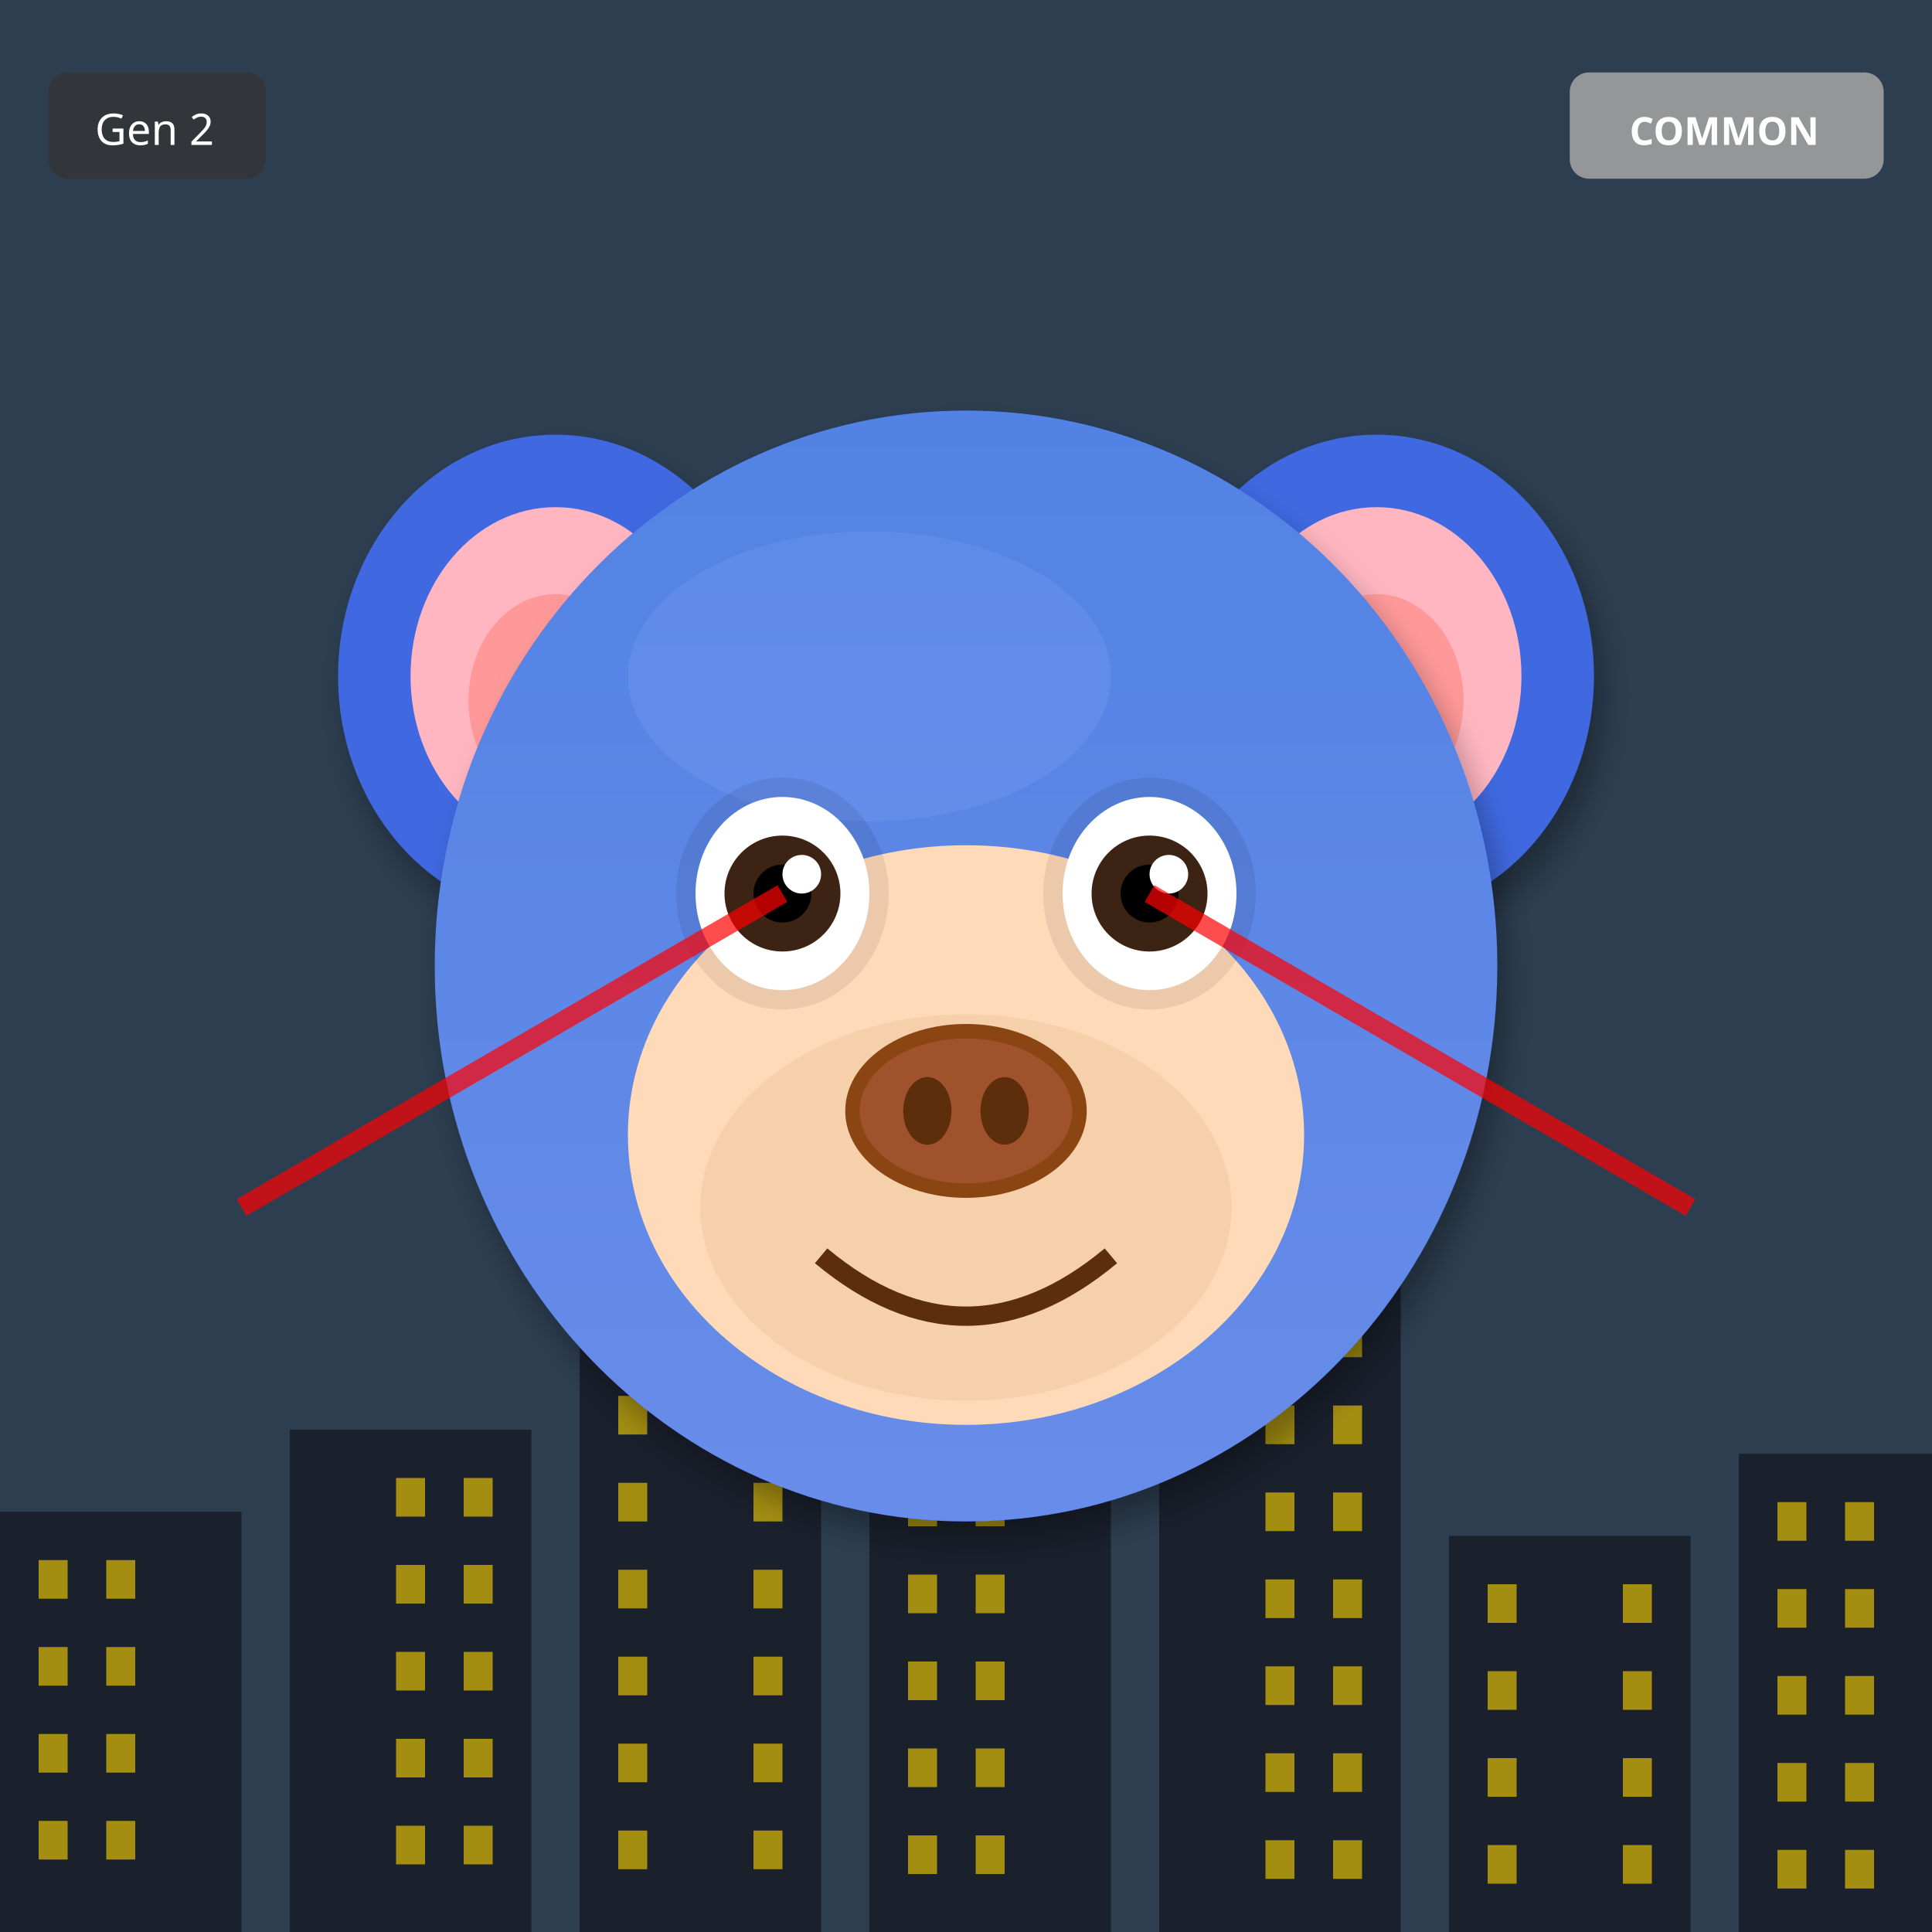
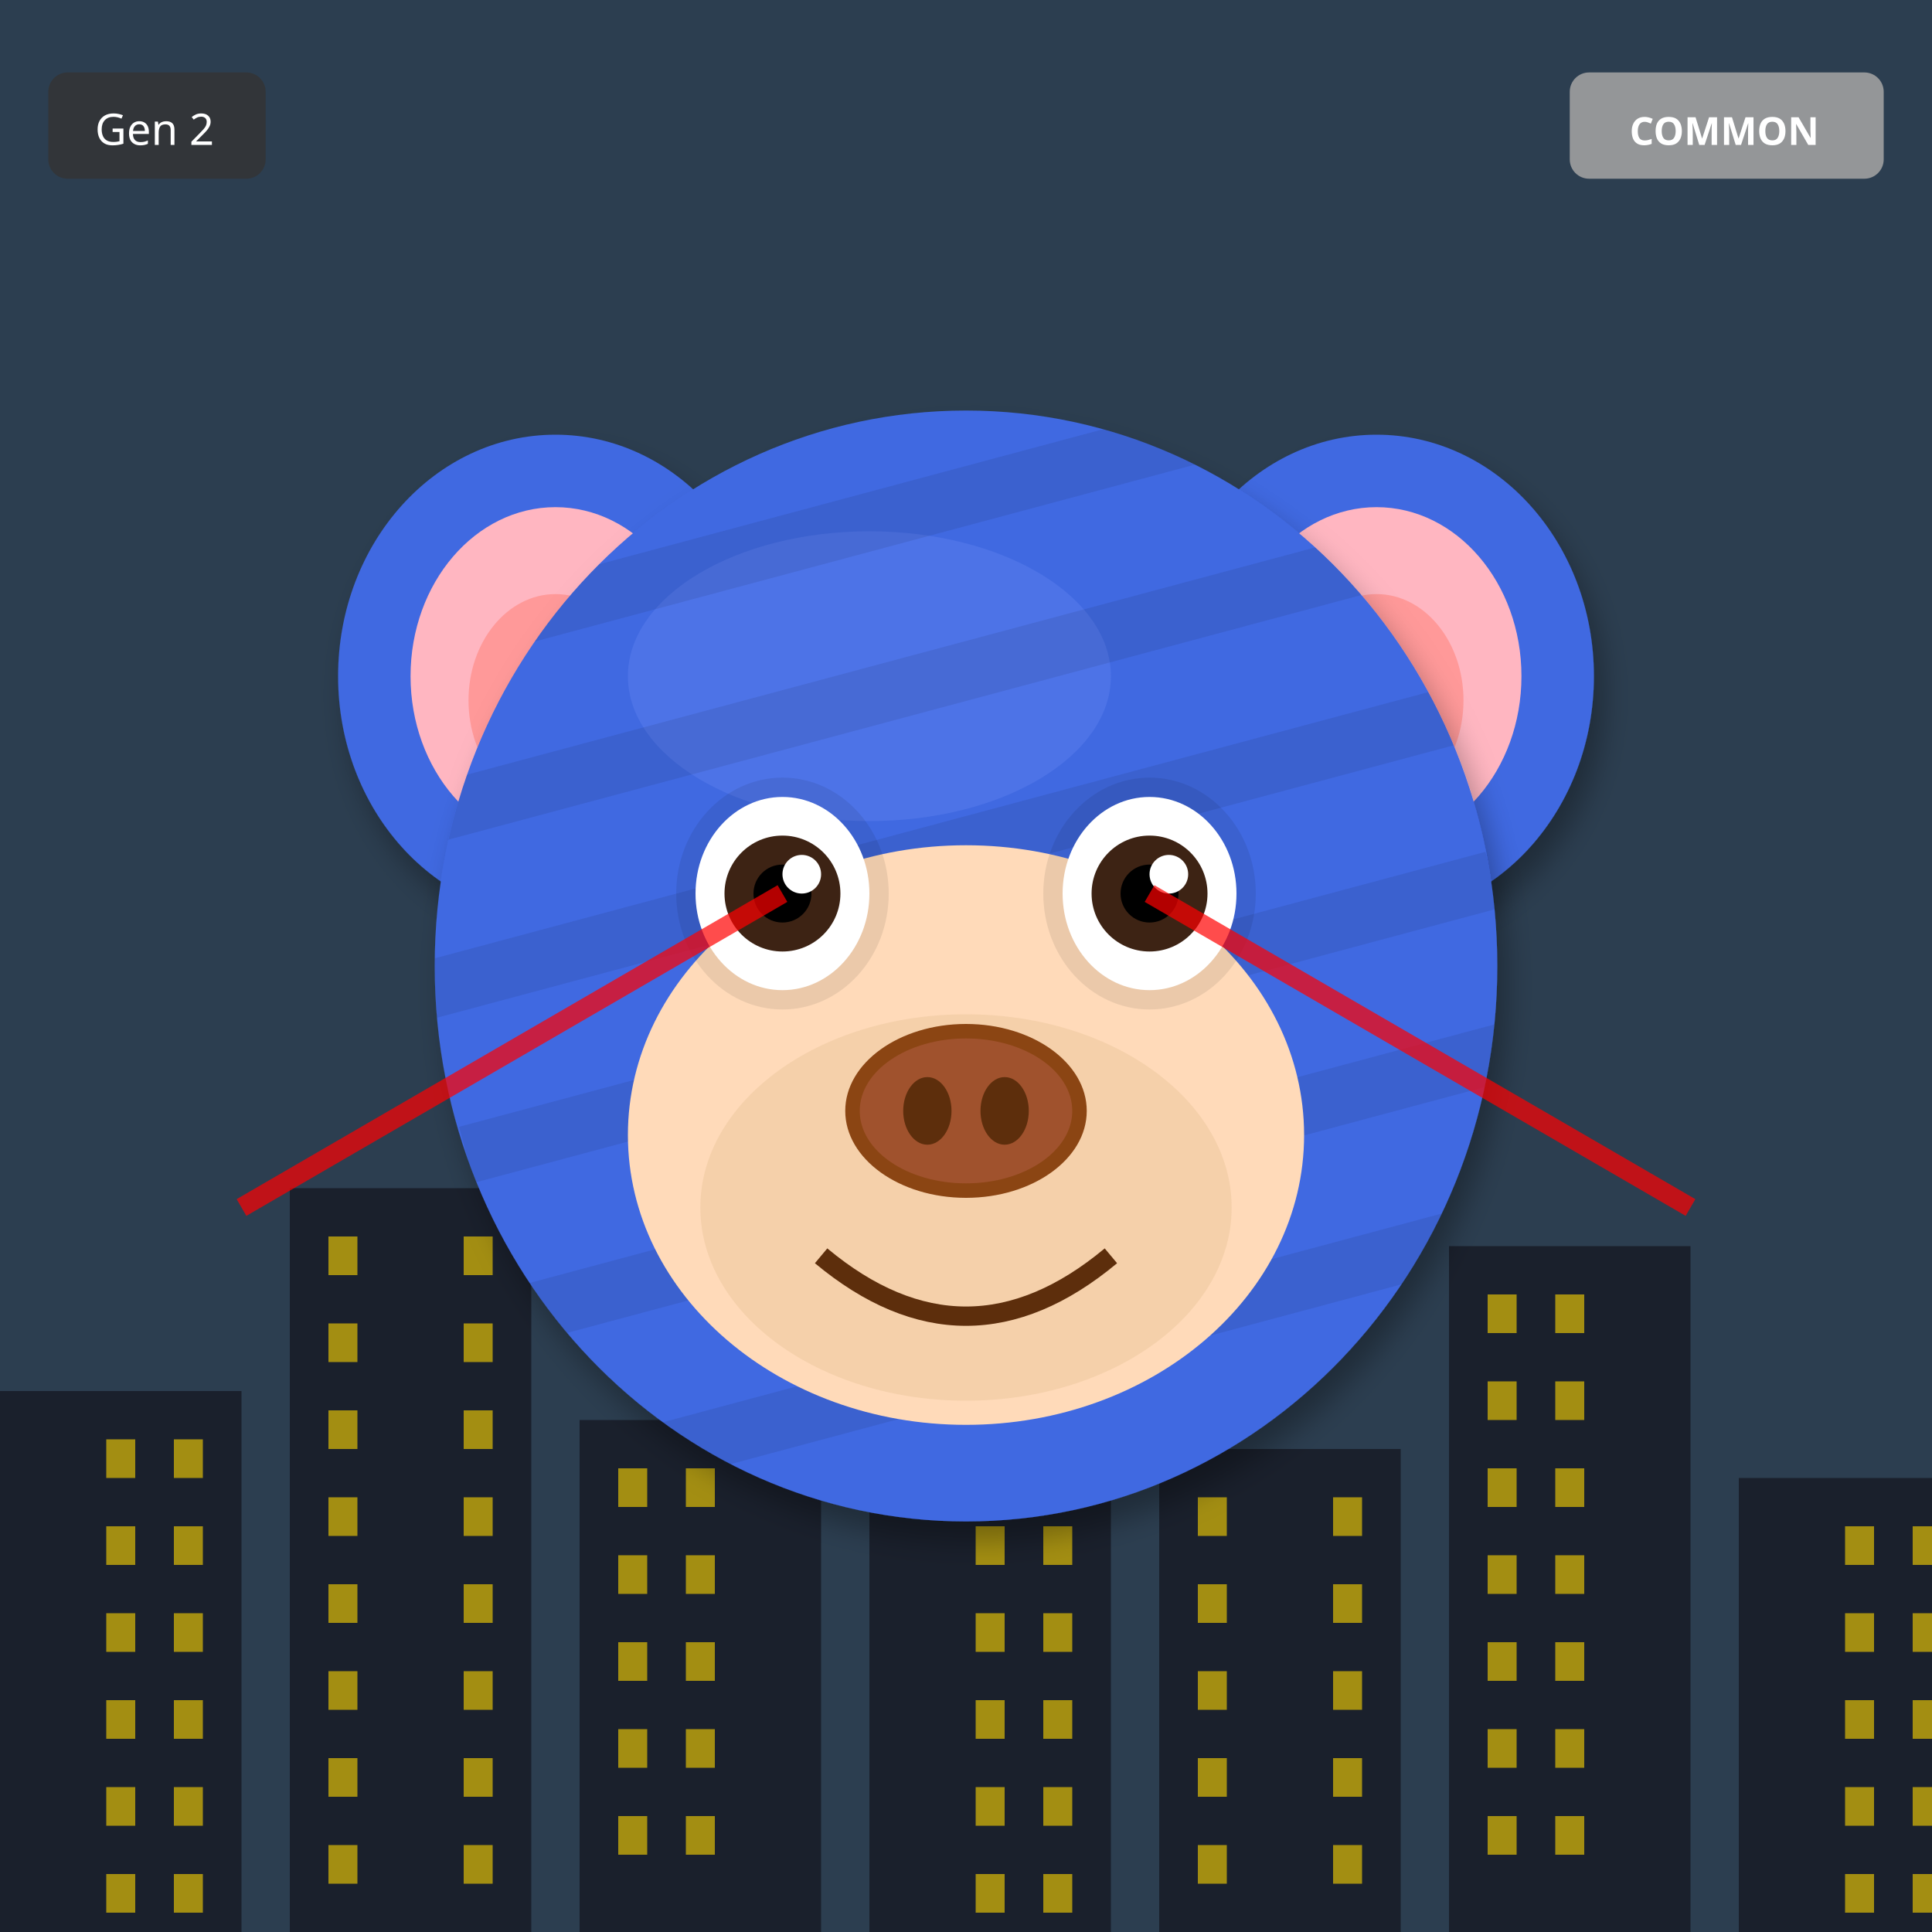
<svg xmlns="http://www.w3.org/2000/svg" width="400" height="400" viewBox="0 0 400 400">
  <defs>
    <filter id="shadow" x="-20%" y="-20%" width="140%" height="140%">
      <feDropShadow dx="2" dy="4" stdDeviation="3" flood-opacity="0.3" />
    </filter>
    <filter id="glow" x="-50%" y="-50%" width="200%" height="200%">
      <feGaussianBlur stdDeviation="8" result="blur" />
      <feMerge>
        <feMergeNode in="blur" />
        <feMergeNode in="SourceGraphic" />
      </feMerge>
    </filter>
    <linearGradient id="rainbow-body" x1="0%" y1="0%" x2="100%" y2="100%">
      <stop offset="0%" stop-color="#FF6B6B" />
      <stop offset="25%" stop-color="#FFE66D" />
      <stop offset="50%" stop-color="#4ECDC4" />
      <stop offset="75%" stop-color="#45B7D1" />
      <stop offset="100%" stop-color="#DDA0DD" />
    </linearGradient>
    <radialGradient id="galaxy-body" cx="30%" cy="30%">
      <stop offset="0%" stop-color="#E6E6FA" />
      <stop offset="50%" stop-color="#9370DB" />
      <stop offset="100%" stop-color="#1A0033" />
    </radialGradient>
    <linearGradient id="holo-body" x1="0%" y1="0%" x2="100%" y2="100%">
      <stop offset="0%" stop-color="#FF00FF" />
      <stop offset="50%" stop-color="#00FFFF" />
      <stop offset="100%" stop-color="#FFFF00" />
    </linearGradient>
    <linearGradient id="sky-gradient" x1="0%" y1="0%" x2="0%" y2="100%">
      <stop offset="0%" stop-color="#87CEEB" />
      <stop offset="100%" stop-color="#E0F4FF" />
    </linearGradient>
    <linearGradient id="grass-gradient" x1="0%" y1="0%" x2="0%" y2="100%">
      <stop offset="0%" stop-color="#90EE90" />
      <stop offset="100%" stop-color="#228B22" />
    </linearGradient>
    <linearGradient id="sunset-gradient" x1="0%" y1="0%" x2="0%" y2="100%">
      <stop offset="0%" stop-color="#FF6B6B" />
      <stop offset="50%" stop-color="#FFE66D" />
      <stop offset="100%" stop-color="#4ECDC4" />
    </linearGradient>
    <linearGradient id="aurora-gradient" x1="0%" y1="0%" x2="100%" y2="100%">
      <stop offset="0%" stop-color="#0D1B2A" />
      <stop offset="30%" stop-color="#00FF7F" />
      <stop offset="70%" stop-color="#FF00FF" />
      <stop offset="100%" stop-color="#0D1B2A" />
    </linearGradient>
    <radialGradient id="multiverse-gradient" cx="50%" cy="50%">
      <stop offset="0%" stop-color="#FFD700" />
      <stop offset="40%" stop-color="#FF00FF" />
      <stop offset="70%" stop-color="#00FFFF" />
      <stop offset="100%" stop-color="#000" />
    </radialGradient>
    <linearGradient id="rift-gradient" x1="0%" y1="0%" x2="100%" y2="100%">
      <stop offset="0%" stop-color="#000" />
      <stop offset="30%" stop-color="#9400D3" />
      <stop offset="50%" stop-color="#00FFFF" />
      <stop offset="70%" stop-color="#9400D3" />
      <stop offset="100%" stop-color="#000" />
    </linearGradient>
    <linearGradient id="heaven-gradient" x1="0%" y1="0%" x2="0%" y2="100%">
      <stop offset="0%" stop-color="#FFF" />
      <stop offset="50%" stop-color="#FFD700" stop-opacity="0.3" />
      <stop offset="100%" stop-color="#F0F8FF" />
    </linearGradient>
    <clipPath id="head-clip">
      <ellipse cx="200" cy="200" rx="110" ry="115" />
    </clipPath>
  </defs>
  <rect width="400" height="400" fill="#2C3E50" />
-   <rect x="0" y="313" width="50" height="87" fill="#1A202C" />
-   <rect x="8" y="323" width="6" height="8" fill="#FFD700" opacity="0.6" />
-   <rect x="22" y="323" width="6" height="8" fill="#FFD700" opacity="0.6" />
-   <rect x="8" y="341" width="6" height="8" fill="#FFD700" opacity="0.6" />
-   <rect x="22" y="341" width="6" height="8" fill="#FFD700" opacity="0.6" />
-   <rect x="8" y="359" width="6" height="8" fill="#FFD700" opacity="0.6" />
-   <rect x="22" y="359" width="6" height="8" fill="#FFD700" opacity="0.6" />
-   <rect x="8" y="377" width="6" height="8" fill="#FFD700" opacity="0.6" />
-   <rect x="22" y="377" width="6" height="8" fill="#FFD700" opacity="0.6" />
-   <rect x="60" y="296" width="50" height="104" fill="#1A202C" />
-   <rect x="82" y="306" width="6" height="8" fill="#FFD700" opacity="0.6" />
-   <rect x="96" y="306" width="6" height="8" fill="#FFD700" opacity="0.6" />
-   <rect x="82" y="324" width="6" height="8" fill="#FFD700" opacity="0.6" />
-   <rect x="96" y="324" width="6" height="8" fill="#FFD700" opacity="0.6" />
-   <rect x="82" y="342" width="6" height="8" fill="#FFD700" opacity="0.6" />
-   <rect x="96" y="342" width="6" height="8" fill="#FFD700" opacity="0.6" />
-   <rect x="82" y="360" width="6" height="8" fill="#FFD700" opacity="0.6" />
-   <rect x="96" y="360" width="6" height="8" fill="#FFD700" opacity="0.6" />
-   <rect x="82" y="378" width="6" height="8" fill="#FFD700" opacity="0.6" />
-   <rect x="96" y="378" width="6" height="8" fill="#FFD700" opacity="0.6" />
-   <rect x="120" y="279" width="50" height="121" fill="#1A202C" />
-   <rect x="128" y="289" width="6" height="8" fill="#FFD700" opacity="0.6" />
-   <rect x="156" y="289" width="6" height="8" fill="#FFD700" opacity="0.6" />
-   <rect x="128" y="307" width="6" height="8" fill="#FFD700" opacity="0.6" />
-   <rect x="156" y="307" width="6" height="8" fill="#FFD700" opacity="0.6" />
-   <rect x="128" y="325" width="6" height="8" fill="#FFD700" opacity="0.6" />
-   <rect x="156" y="325" width="6" height="8" fill="#FFD700" opacity="0.6" />
-   <rect x="128" y="343" width="6" height="8" fill="#FFD700" opacity="0.6" />
-   <rect x="156" y="343" width="6" height="8" fill="#FFD700" opacity="0.6" />
-   <rect x="128" y="361" width="6" height="8" fill="#FFD700" opacity="0.6" />
-   <rect x="156" y="361" width="6" height="8" fill="#FFD700" opacity="0.6" />
-   <rect x="128" y="379" width="6" height="8" fill="#FFD700" opacity="0.6" />
-   <rect x="156" y="379" width="6" height="8" fill="#FFD700" opacity="0.6" />
-   <rect x="180" y="262" width="50" height="138" fill="#1A202C" />
-   <rect x="188" y="272" width="6" height="8" fill="#FFD700" opacity="0.6" />
-   <rect x="202" y="272" width="6" height="8" fill="#FFD700" opacity="0.6" />
-   <rect x="188" y="290" width="6" height="8" fill="#FFD700" opacity="0.6" />
-   <rect x="202" y="290" width="6" height="8" fill="#FFD700" opacity="0.6" />
-   <rect x="188" y="308" width="6" height="8" fill="#FFD700" opacity="0.6" />
-   <rect x="202" y="308" width="6" height="8" fill="#FFD700" opacity="0.6" />
-   <rect x="188" y="326" width="6" height="8" fill="#FFD700" opacity="0.6" />
-   <rect x="202" y="326" width="6" height="8" fill="#FFD700" opacity="0.6" />
-   <rect x="188" y="344" width="6" height="8" fill="#FFD700" opacity="0.6" />
-   <rect x="202" y="344" width="6" height="8" fill="#FFD700" opacity="0.6" />
-   <rect x="188" y="362" width="6" height="8" fill="#FFD700" opacity="0.6" />
-   <rect x="202" y="362" width="6" height="8" fill="#FFD700" opacity="0.6" />
-   <rect x="188" y="380" width="6" height="8" fill="#FFD700" opacity="0.6" />
-   <rect x="202" y="380" width="6" height="8" fill="#FFD700" opacity="0.6" />
-   <rect x="240" y="245" width="50" height="155" fill="#1A202C" />
-   <rect x="262" y="255" width="6" height="8" fill="#FFD700" opacity="0.6" />
-   <rect x="276" y="255" width="6" height="8" fill="#FFD700" opacity="0.6" />
-   <rect x="262" y="273" width="6" height="8" fill="#FFD700" opacity="0.6" />
-   <rect x="276" y="273" width="6" height="8" fill="#FFD700" opacity="0.6" />
-   <rect x="262" y="291" width="6" height="8" fill="#FFD700" opacity="0.6" />
-   <rect x="276" y="291" width="6" height="8" fill="#FFD700" opacity="0.6" />
-   <rect x="262" y="309" width="6" height="8" fill="#FFD700" opacity="0.6" />
-   <rect x="276" y="309" width="6" height="8" fill="#FFD700" opacity="0.6" />
-   <rect x="262" y="327" width="6" height="8" fill="#FFD700" opacity="0.6" />
-   <rect x="276" y="327" width="6" height="8" fill="#FFD700" opacity="0.6" />
-   <rect x="262" y="345" width="6" height="8" fill="#FFD700" opacity="0.6" />
-   <rect x="276" y="345" width="6" height="8" fill="#FFD700" opacity="0.6" />
-   <rect x="262" y="363" width="6" height="8" fill="#FFD700" opacity="0.6" />
-   <rect x="276" y="363" width="6" height="8" fill="#FFD700" opacity="0.6" />
-   <rect x="262" y="381" width="6" height="8" fill="#FFD700" opacity="0.6" />
-   <rect x="276" y="381" width="6" height="8" fill="#FFD700" opacity="0.6" />
-   <rect x="300" y="318" width="50" height="82" fill="#1A202C" />
-   <rect x="308" y="328" width="6" height="8" fill="#FFD700" opacity="0.6" />
-   <rect x="336" y="328" width="6" height="8" fill="#FFD700" opacity="0.6" />
-   <rect x="308" y="346" width="6" height="8" fill="#FFD700" opacity="0.6" />
-   <rect x="336" y="346" width="6" height="8" fill="#FFD700" opacity="0.6" />
-   <rect x="308" y="364" width="6" height="8" fill="#FFD700" opacity="0.6" />
-   <rect x="336" y="364" width="6" height="8" fill="#FFD700" opacity="0.6" />
-   <rect x="308" y="382" width="6" height="8" fill="#FFD700" opacity="0.6" />
-   <rect x="336" y="382" width="6" height="8" fill="#FFD700" opacity="0.6" />
-   <rect x="360" y="301" width="50" height="99" fill="#1A202C" />
-   <rect x="368" y="311" width="6" height="8" fill="#FFD700" opacity="0.6" />
-   <rect x="382" y="311" width="6" height="8" fill="#FFD700" opacity="0.6" />
-   <rect x="368" y="329" width="6" height="8" fill="#FFD700" opacity="0.6" />
-   <rect x="382" y="329" width="6" height="8" fill="#FFD700" opacity="0.6" />
-   <rect x="368" y="347" width="6" height="8" fill="#FFD700" opacity="0.6" />
-   <rect x="382" y="347" width="6" height="8" fill="#FFD700" opacity="0.6" />
-   <rect x="368" y="365" width="6" height="8" fill="#FFD700" opacity="0.6" />
-   <rect x="382" y="365" width="6" height="8" fill="#FFD700" opacity="0.6" />
-   <rect x="368" y="383" width="6" height="8" fill="#FFD700" opacity="0.6" />
-   <rect x="382" y="383" width="6" height="8" fill="#FFD700" opacity="0.6" />
+   <rect x="0" y="288" width="50" height="112" fill="#1A202C" />
+   <rect x="22" y="298" width="6" height="8" fill="#FFD700" opacity="0.6" />
+   <rect x="36" y="298" width="6" height="8" fill="#FFD700" opacity="0.6" />
+   <rect x="22" y="316" width="6" height="8" fill="#FFD700" opacity="0.6" />
+   <rect x="36" y="316" width="6" height="8" fill="#FFD700" opacity="0.6" />
+   <rect x="22" y="334" width="6" height="8" fill="#FFD700" opacity="0.6" />
+   <rect x="36" y="334" width="6" height="8" fill="#FFD700" opacity="0.6" />
+   <rect x="22" y="352" width="6" height="8" fill="#FFD700" opacity="0.6" />
+   <rect x="36" y="352" width="6" height="8" fill="#FFD700" opacity="0.6" />
+   <rect x="22" y="370" width="6" height="8" fill="#FFD700" opacity="0.6" />
+   <rect x="36" y="370" width="6" height="8" fill="#FFD700" opacity="0.6" />
+   <rect x="22" y="388" width="6" height="8" fill="#FFD700" opacity="0.6" />
+   <rect x="36" y="388" width="6" height="8" fill="#FFD700" opacity="0.6" />
+   <rect x="60" y="246" width="50" height="154" fill="#1A202C" />
+   <rect x="68" y="256" width="6" height="8" fill="#FFD700" opacity="0.6" />
+   <rect x="96" y="256" width="6" height="8" fill="#FFD700" opacity="0.6" />
+   <rect x="68" y="274" width="6" height="8" fill="#FFD700" opacity="0.6" />
+   <rect x="96" y="274" width="6" height="8" fill="#FFD700" opacity="0.6" />
+   <rect x="68" y="292" width="6" height="8" fill="#FFD700" opacity="0.6" />
+   <rect x="96" y="292" width="6" height="8" fill="#FFD700" opacity="0.6" />
+   <rect x="68" y="310" width="6" height="8" fill="#FFD700" opacity="0.6" />
+   <rect x="96" y="310" width="6" height="8" fill="#FFD700" opacity="0.6" />
+   <rect x="68" y="328" width="6" height="8" fill="#FFD700" opacity="0.6" />
+   <rect x="96" y="328" width="6" height="8" fill="#FFD700" opacity="0.6" />
+   <rect x="68" y="346" width="6" height="8" fill="#FFD700" opacity="0.6" />
+   <rect x="96" y="346" width="6" height="8" fill="#FFD700" opacity="0.6" />
+   <rect x="68" y="364" width="6" height="8" fill="#FFD700" opacity="0.6" />
+   <rect x="96" y="364" width="6" height="8" fill="#FFD700" opacity="0.6" />
+   <rect x="68" y="382" width="6" height="8" fill="#FFD700" opacity="0.6" />
+   <rect x="96" y="382" width="6" height="8" fill="#FFD700" opacity="0.6" />
+   <rect x="120" y="294" width="50" height="106" fill="#1A202C" />
+   <rect x="128" y="304" width="6" height="8" fill="#FFD700" opacity="0.6" />
+   <rect x="142" y="304" width="6" height="8" fill="#FFD700" opacity="0.6" />
+   <rect x="128" y="322" width="6" height="8" fill="#FFD700" opacity="0.6" />
+   <rect x="142" y="322" width="6" height="8" fill="#FFD700" opacity="0.6" />
+   <rect x="128" y="340" width="6" height="8" fill="#FFD700" opacity="0.6" />
+   <rect x="142" y="340" width="6" height="8" fill="#FFD700" opacity="0.6" />
+   <rect x="128" y="358" width="6" height="8" fill="#FFD700" opacity="0.6" />
+   <rect x="142" y="358" width="6" height="8" fill="#FFD700" opacity="0.6" />
+   <rect x="128" y="376" width="6" height="8" fill="#FFD700" opacity="0.6" />
+   <rect x="142" y="376" width="6" height="8" fill="#FFD700" opacity="0.6" />
+   <rect x="180" y="252" width="50" height="148" fill="#1A202C" />
+   <rect x="202" y="262" width="6" height="8" fill="#FFD700" opacity="0.6" />
+   <rect x="216" y="262" width="6" height="8" fill="#FFD700" opacity="0.6" />
+   <rect x="202" y="280" width="6" height="8" fill="#FFD700" opacity="0.6" />
+   <rect x="216" y="280" width="6" height="8" fill="#FFD700" opacity="0.6" />
+   <rect x="202" y="298" width="6" height="8" fill="#FFD700" opacity="0.6" />
+   <rect x="216" y="298" width="6" height="8" fill="#FFD700" opacity="0.6" />
+   <rect x="202" y="316" width="6" height="8" fill="#FFD700" opacity="0.6" />
+   <rect x="216" y="316" width="6" height="8" fill="#FFD700" opacity="0.6" />
+   <rect x="202" y="334" width="6" height="8" fill="#FFD700" opacity="0.6" />
+   <rect x="216" y="334" width="6" height="8" fill="#FFD700" opacity="0.6" />
+   <rect x="202" y="352" width="6" height="8" fill="#FFD700" opacity="0.6" />
+   <rect x="216" y="352" width="6" height="8" fill="#FFD700" opacity="0.6" />
+   <rect x="202" y="370" width="6" height="8" fill="#FFD700" opacity="0.6" />
+   <rect x="216" y="370" width="6" height="8" fill="#FFD700" opacity="0.6" />
+   <rect x="202" y="388" width="6" height="8" fill="#FFD700" opacity="0.6" />
+   <rect x="216" y="388" width="6" height="8" fill="#FFD700" opacity="0.6" />
+   <rect x="240" y="300" width="50" height="100" fill="#1A202C" />
+   <rect x="248" y="310" width="6" height="8" fill="#FFD700" opacity="0.6" />
+   <rect x="276" y="310" width="6" height="8" fill="#FFD700" opacity="0.6" />
+   <rect x="248" y="328" width="6" height="8" fill="#FFD700" opacity="0.6" />
+   <rect x="276" y="328" width="6" height="8" fill="#FFD700" opacity="0.6" />
+   <rect x="248" y="346" width="6" height="8" fill="#FFD700" opacity="0.6" />
+   <rect x="276" y="346" width="6" height="8" fill="#FFD700" opacity="0.6" />
+   <rect x="248" y="364" width="6" height="8" fill="#FFD700" opacity="0.6" />
+   <rect x="276" y="364" width="6" height="8" fill="#FFD700" opacity="0.6" />
+   <rect x="248" y="382" width="6" height="8" fill="#FFD700" opacity="0.6" />
+   <rect x="276" y="382" width="6" height="8" fill="#FFD700" opacity="0.6" />
+   <rect x="300" y="258" width="50" height="142" fill="#1A202C" />
+   <rect x="308" y="268" width="6" height="8" fill="#FFD700" opacity="0.6" />
+   <rect x="322" y="268" width="6" height="8" fill="#FFD700" opacity="0.6" />
+   <rect x="308" y="286" width="6" height="8" fill="#FFD700" opacity="0.6" />
+   <rect x="322" y="286" width="6" height="8" fill="#FFD700" opacity="0.6" />
+   <rect x="308" y="304" width="6" height="8" fill="#FFD700" opacity="0.6" />
+   <rect x="322" y="304" width="6" height="8" fill="#FFD700" opacity="0.6" />
+   <rect x="308" y="322" width="6" height="8" fill="#FFD700" opacity="0.6" />
+   <rect x="322" y="322" width="6" height="8" fill="#FFD700" opacity="0.6" />
+   <rect x="308" y="340" width="6" height="8" fill="#FFD700" opacity="0.6" />
+   <rect x="322" y="340" width="6" height="8" fill="#FFD700" opacity="0.6" />
+   <rect x="308" y="358" width="6" height="8" fill="#FFD700" opacity="0.6" />
+   <rect x="322" y="358" width="6" height="8" fill="#FFD700" opacity="0.6" />
+   <rect x="308" y="376" width="6" height="8" fill="#FFD700" opacity="0.6" />
+   <rect x="322" y="376" width="6" height="8" fill="#FFD700" opacity="0.6" />
+   <rect x="360" y="306" width="50" height="94" fill="#1A202C" />
+   <rect x="382" y="316" width="6" height="8" fill="#FFD700" opacity="0.6" />
+   <rect x="396" y="316" width="6" height="8" fill="#FFD700" opacity="0.6" />
+   <rect x="382" y="334" width="6" height="8" fill="#FFD700" opacity="0.6" />
+   <rect x="396" y="334" width="6" height="8" fill="#FFD700" opacity="0.6" />
+   <rect x="382" y="352" width="6" height="8" fill="#FFD700" opacity="0.6" />
+   <rect x="396" y="352" width="6" height="8" fill="#FFD700" opacity="0.6" />
+   <rect x="382" y="370" width="6" height="8" fill="#FFD700" opacity="0.6" />
+   <rect x="396" y="370" width="6" height="8" fill="#FFD700" opacity="0.6" />
+   <rect x="382" y="388" width="6" height="8" fill="#FFD700" opacity="0.6" />
+   <rect x="396" y="388" width="6" height="8" fill="#FFD700" opacity="0.6" />
  <ellipse cx="115" cy="140" rx="45" ry="50" fill="#4169E1" filter="url(#shadow)" />
  <ellipse cx="115" cy="140" rx="30" ry="35" fill="#FFB6C1" />
  <ellipse cx="115" cy="145" rx="18" ry="22" fill="#FF9999" />
  <ellipse cx="285" cy="140" rx="45" ry="50" fill="#4169E1" filter="url(#shadow)" />
  <ellipse cx="285" cy="140" rx="30" ry="35" fill="#FFB6C1" />
  <ellipse cx="285" cy="145" rx="18" ry="22" fill="#FF9999" />
  <ellipse cx="200" cy="200" rx="110" ry="115" fill="#4169E1" filter="url(#shadow)" />
  <ellipse cx="180" cy="140" rx="50" ry="30" fill="#6B8BF5" opacity="0.3" />
  <g clip-path="url(#head-clip)">
-     <ellipse cx="200" cy="200" rx="110" ry="115" fill="url(#sky-gradient)" opacity="0.25" />
+     <rect x="90" y="100" width="220" height="12" fill="#000" opacity="0.08" transform="rotate(-15 200 200)" />
+     <rect x="90" y="135" width="220" height="12" fill="#000" opacity="0.08" transform="rotate(-15 200 200)" />
+     <rect x="90" y="170" width="220" height="12" fill="#000" opacity="0.08" transform="rotate(-15 200 200)" />
+     <rect x="90" y="205" width="220" height="12" fill="#000" opacity="0.08" transform="rotate(-15 200 200)" />
+     <rect x="90" y="240" width="220" height="12" fill="#000" opacity="0.08" transform="rotate(-15 200 200)" />
+     <rect x="90" y="275" width="220" height="12" fill="#000" opacity="0.08" transform="rotate(-15 200 200)" />
  </g>
  <ellipse cx="200" cy="235" rx="70" ry="60" fill="#FFDAB9" />
  <ellipse cx="200" cy="250" rx="55" ry="40" fill="#DEB887" opacity="0.3" />
  <ellipse cx="162" cy="185" rx="22" ry="24" fill="#000" opacity="0.08" />
  <ellipse cx="238" cy="185" rx="22" ry="24" fill="#000" opacity="0.08" />
  <ellipse cx="162" cy="185" rx="18" ry="20" fill="white" />
  <circle cx="162" cy="185" r="12" fill="#3D2314" />
  <circle cx="162" cy="185" r="6" fill="#000" />
  <circle cx="166" cy="181" r="4" fill="white" />
  <ellipse cx="238" cy="185" rx="18" ry="20" fill="white" />
  <circle cx="238" cy="185" r="12" fill="#3D2314" />
  <circle cx="238" cy="185" r="6" fill="#000" />
  <circle cx="242" cy="181" r="4" fill="white" />
  <g>
    <ellipse cx="200" cy="230" rx="25" ry="18" fill="#8B4513" />
    <ellipse cx="200" cy="230" rx="22" ry="15" fill="#A0522D" />
    <ellipse cx="192" cy="230" rx="5" ry="7" fill="#5D2E0C" />
    <ellipse cx="208" cy="230" rx="5" ry="7" fill="#5D2E0C" />
  </g>
  <path d="M170 260 Q200 285 230 260" stroke="#5D2E0C" stroke-width="4" fill="none" />
  <line x1="162" y1="185" x2="50" y2="250" stroke="#FF0000" stroke-width="4" opacity="0.7" />
  <line x1="238" y1="185" x2="350" y2="250" stroke="#FF0000" stroke-width="4" opacity="0.7" />
  <g transform="translate(325, 15)">
    <rect width="65" height="22" rx="4" fill="#A0A0A0" opacity="0.9" />
    <text x="32" y="15" font-size="8" fill="#FFF" text-anchor="middle" font-family="sans-serif" font-weight="bold">COMMON</text>
  </g>
  <g transform="translate(10, 15)">
    <rect width="45" height="22" rx="4" fill="#333" opacity="0.8" />
    <text x="22" y="15" font-size="9" fill="#FFF" text-anchor="middle" font-family="sans-serif">Gen 2</text>
  </g>
</svg>
